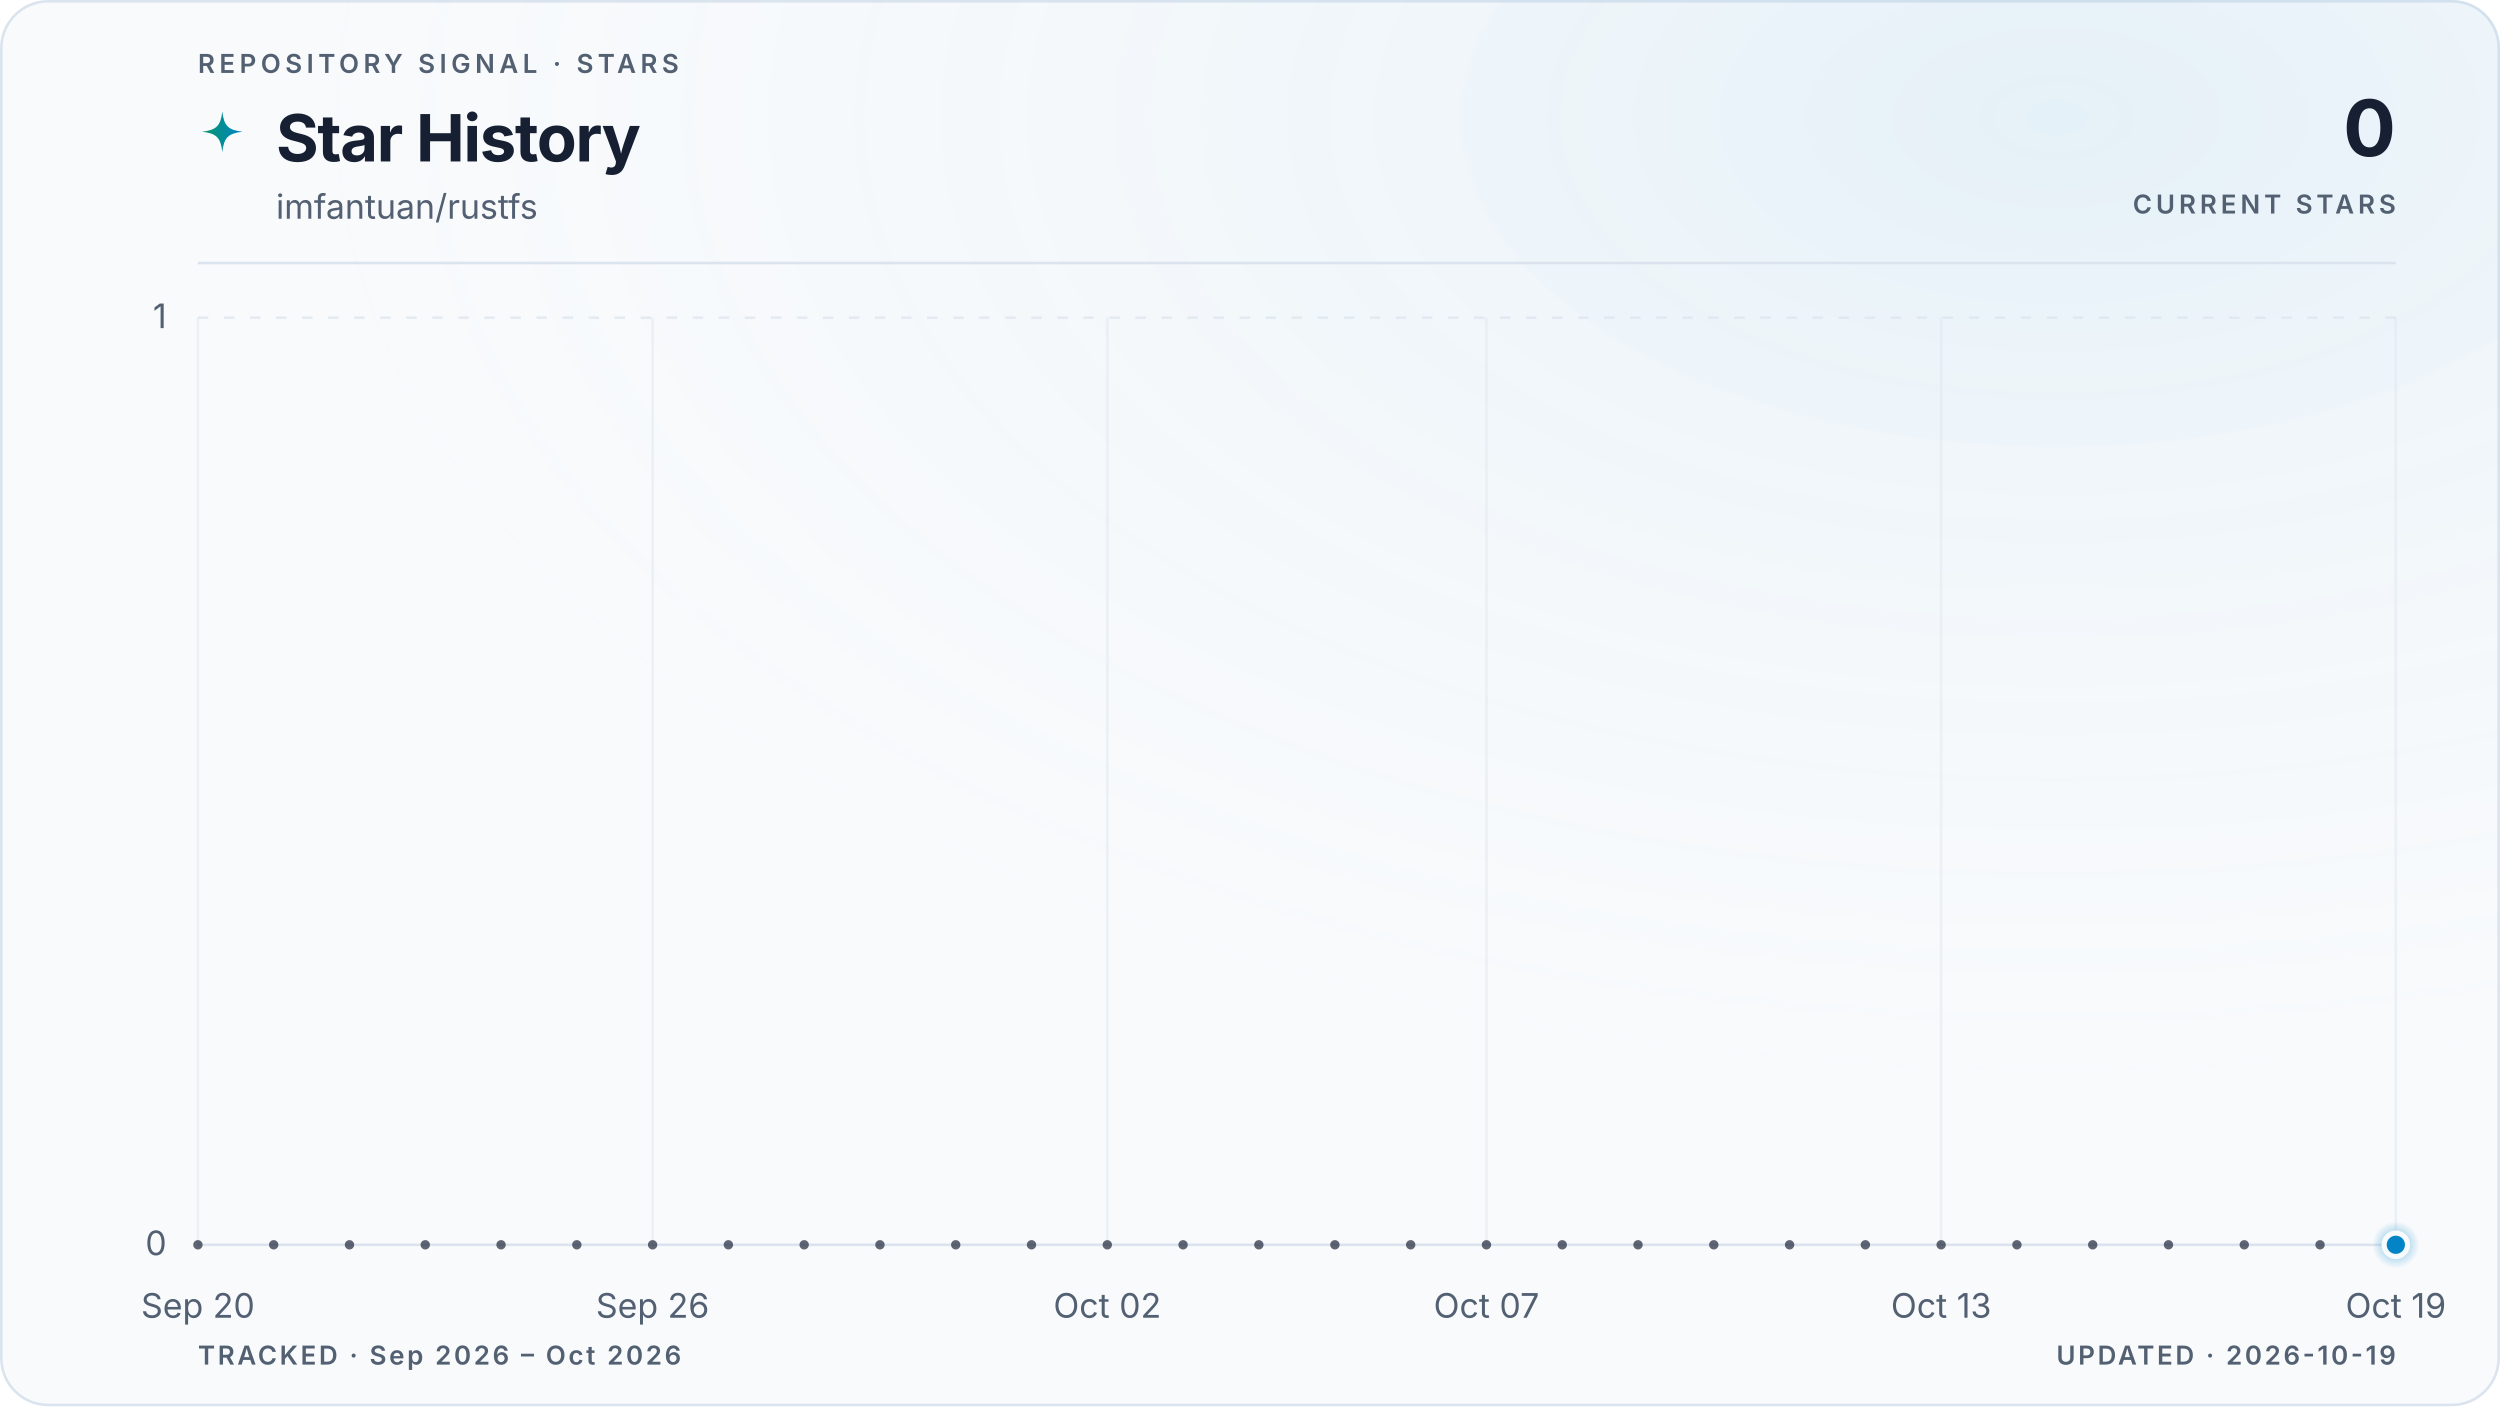
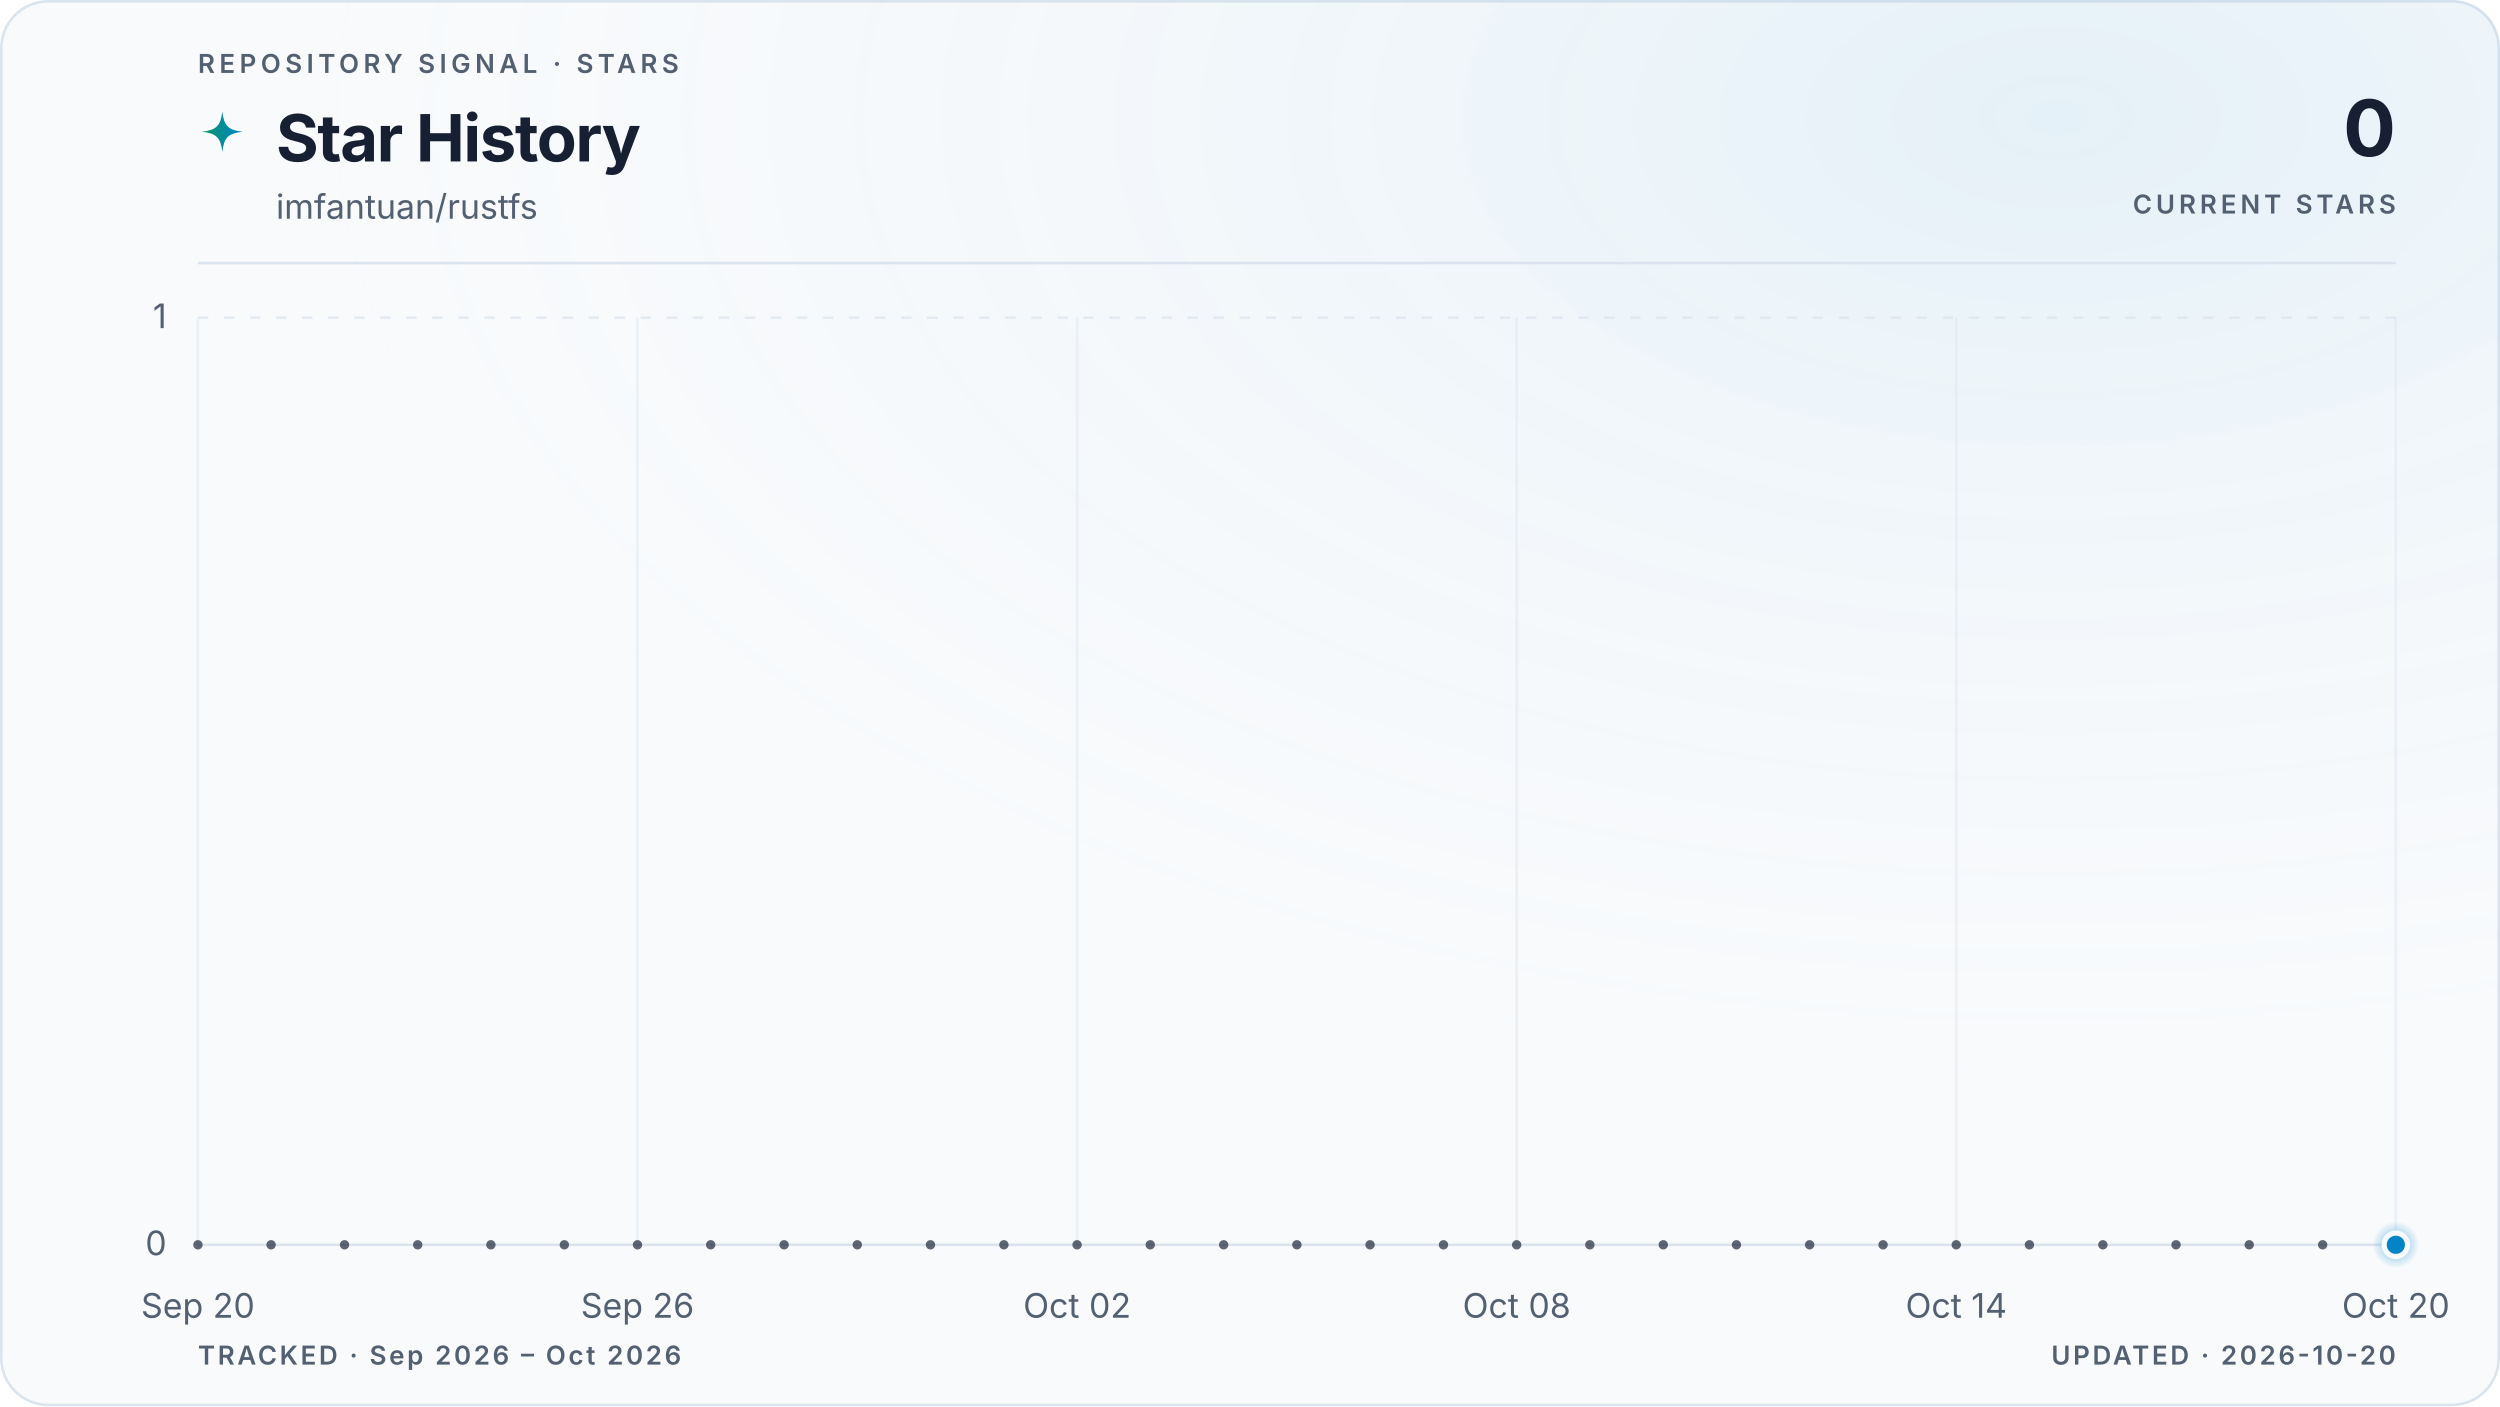
<svg xmlns="http://www.w3.org/2000/svg" viewBox="0 0 960 540" role="img" aria-labelledby="title description" data-style="gradient" data-variant="glow" data-layout="editorial" data-animated="true">
  <defs>
    <linearGradient id="trend" x1="0" y1="0" x2="1" y2="0">
      <stop offset="0%" stop-color="#059669" />
      <stop offset="100%" stop-color="#0284c7" />
    </linearGradient>
    <linearGradient id="area" x1="0" y1="0" x2="0" y2="1">
      <stop offset="0%" stop-color="#059669" stop-opacity="0.22" />
      <stop offset="55%" stop-color="#0284c7" stop-opacity="0.06" />
      <stop offset="100%" stop-color="#0284c7" stop-opacity="0" />
    </linearGradient>
    <radialGradient id="marker-halo" cx="50%" cy="50%" r="50%">
      <stop offset="0%" stop-color="#0284c7" stop-opacity="0.55" />
      <stop offset="100%" stop-color="#0284c7" stop-opacity="0" />
    </radialGradient>
    <radialGradient id="surface-glow" cx="82%" cy="8%" r="70%">
      <stop offset="0%" stop-color="#0284c7" stop-opacity="0.08" />
      <stop offset="100%" stop-color="#f8fafc" stop-opacity="0" />
    </radialGradient>
    <filter id="trend-glow" x="-20%" y="-20%" width="140%" height="140%">
      <feGaussianBlur stdDeviation="5" />
    </filter>
  </defs>
  <style>
.trend-enter{transform-box:fill-box;transform-origin:center;animation:trend-enter 520ms cubic-bezier(0.16,1,0.3,1)}
.marker-enter{transform-box:fill-box;transform-origin:center;animation:marker-enter 320ms cubic-bezier(0.16,1,0.3,1) 200ms both}
.marker-pulse{transform-box:fill-box;transform-origin:center;animation:marker-pulse 2.6s ease-out infinite}
@keyframes trend-enter{from{opacity:.35;transform:translateY(10px)}to{opacity:1;transform:translateY(0)}}
@keyframes marker-enter{from{opacity:0;transform:scale(.4)}to{opacity:1;transform:scale(1)}}
@keyframes marker-pulse{0%{opacity:.5;transform:scale(.7)}70%,100%{opacity:0;transform:scale(2.1)}}
@media (prefers-reduced-motion:reduce){.trend-enter,.marker-enter,.marker-pulse{animation:none!important}}
@media (prefers-reduced-motion:reduce){.marker-pulse{opacity:0}}
</style>
  <rect x="0.5" y="0.5" width="959" height="539" fill="#f8fafc" stroke="#dbe4ee" stroke-width="1" rx="18" />
  <rect width="960" height="540" fill="url(#surface-glow)" rx="18" />
  <text x="76" y="28" fill="#526072" font-family="ui-sans-serif, system-ui, -apple-system, BlinkMacSystemFont, 'Segoe UI', sans-serif" font-size="10" font-weight="600" letter-spacing="1.7">REPOSITORY SIGNAL · STARS</text>
  <path d="M12 1c.8 7.1 2.9 9.2 10 10-7.1.8-9.2 2.9-10 10-.8-7.1-2.9-9.2-10-10 7.1-.8 9.2-2.9 10-10Z" transform="translate(76 42) scale(.78)" fill="url(#trend)" aria-hidden="true" />
  <text x="106" y="62" fill="#172033" font-family="ui-sans-serif, system-ui, -apple-system, BlinkMacSystemFont, 'Segoe UI', sans-serif" font-size="25" font-weight="700" letter-spacing="-0.5">Star History</text>
  <text x="106" y="84" fill="#526072" font-family="ui-sans-serif, system-ui, -apple-system, BlinkMacSystemFont, 'Segoe UI', sans-serif" font-size="13">imfantuan/rustfs</text>
  <text x="920" y="60" fill="#172033" font-family="ui-sans-serif, system-ui, -apple-system, BlinkMacSystemFont, 'Segoe UI', sans-serif" font-size="30" font-weight="700" letter-spacing="-0.6" text-anchor="end">0</text>
  <text x="920" y="82" fill="#526072" font-family="ui-sans-serif, system-ui, -apple-system, BlinkMacSystemFont, 'Segoe UI', sans-serif" font-size="10" font-weight="600" letter-spacing="1.5" text-anchor="end">CURRENT STARS</text>
  <line x1="76" y1="101" x2="920" y2="101" stroke="#dbe4ee" stroke-width="1" />
  <line x1="76" y1="478.0" x2="920" y2="478.0" stroke="#dbe4ee" stroke-width="1" stroke-dasharray="0" opacity="1" />
  <text x="64" y="482.0" fill="#526072" font-family="ui-sans-serif, system-ui, -apple-system, BlinkMacSystemFont, 'Segoe UI', sans-serif" font-size="13" text-anchor="end">0</text>
  <line x1="76" y1="122.0" x2="920" y2="122.0" stroke="#dbe4ee" stroke-width="1" stroke-dasharray="4 6" opacity="0.7" />
  <text x="64" y="126.0" fill="#526072" font-family="ui-sans-serif, system-ui, -apple-system, BlinkMacSystemFont, 'Segoe UI', sans-serif" font-size="13" text-anchor="end">1</text>
  <line x1="76.0" y1="122" x2="76.0" y2="478" stroke="#dbe4ee" stroke-width="1" opacity="0.45" />
  <text x="76.0" y="506" fill="#526072" font-family="ui-sans-serif, system-ui, -apple-system, BlinkMacSystemFont, 'Segoe UI', sans-serif" font-size="13" text-anchor="middle">Sep 20</text>
-   <line x1="250.6" y1="122" x2="250.6" y2="478" stroke="#dbe4ee" stroke-width="1" opacity="0.45" />
-   <text x="250.6" y="506" fill="#526072" font-family="ui-sans-serif, system-ui, -apple-system, BlinkMacSystemFont, 'Segoe UI', sans-serif" font-size="13" text-anchor="middle">Sep 26</text>
-   <line x1="425.2" y1="122" x2="425.2" y2="478" stroke="#dbe4ee" stroke-width="1" opacity="0.45" />
-   <text x="425.2" y="506" fill="#526072" font-family="ui-sans-serif, system-ui, -apple-system, BlinkMacSystemFont, 'Segoe UI', sans-serif" font-size="13" text-anchor="middle">Oct 02</text>
-   <line x1="570.8" y1="122" x2="570.8" y2="478" stroke="#dbe4ee" stroke-width="1" opacity="0.45" />
-   <text x="570.8" y="506" fill="#526072" font-family="ui-sans-serif, system-ui, -apple-system, BlinkMacSystemFont, 'Segoe UI', sans-serif" font-size="13" text-anchor="middle">Oct 07</text>
-   <line x1="745.4" y1="122" x2="745.4" y2="478" stroke="#dbe4ee" stroke-width="1" opacity="0.45" />
-   <text x="745.4" y="506" fill="#526072" font-family="ui-sans-serif, system-ui, -apple-system, BlinkMacSystemFont, 'Segoe UI', sans-serif" font-size="13" text-anchor="middle">Oct 13</text>
+   <line x1="244.8" y1="122" x2="244.8" y2="478" stroke="#dbe4ee" stroke-width="1" opacity="0.45" />
+   <text x="244.8" y="506" fill="#526072" font-family="ui-sans-serif, system-ui, -apple-system, BlinkMacSystemFont, 'Segoe UI', sans-serif" font-size="13" text-anchor="middle">Sep 26</text>
+   <line x1="413.6" y1="122" x2="413.6" y2="478" stroke="#dbe4ee" stroke-width="1" opacity="0.45" />
+   <text x="413.6" y="506" fill="#526072" font-family="ui-sans-serif, system-ui, -apple-system, BlinkMacSystemFont, 'Segoe UI', sans-serif" font-size="13" text-anchor="middle">Oct 02</text>
+   <line x1="582.4" y1="122" x2="582.4" y2="478" stroke="#dbe4ee" stroke-width="1" opacity="0.45" />
+   <text x="582.4" y="506" fill="#526072" font-family="ui-sans-serif, system-ui, -apple-system, BlinkMacSystemFont, 'Segoe UI', sans-serif" font-size="13" text-anchor="middle">Oct 08</text>
+   <line x1="751.2" y1="122" x2="751.2" y2="478" stroke="#dbe4ee" stroke-width="1" opacity="0.45" />
+   <text x="751.2" y="506" fill="#526072" font-family="ui-sans-serif, system-ui, -apple-system, BlinkMacSystemFont, 'Segoe UI', sans-serif" font-size="13" text-anchor="middle">Oct 14</text>
  <line x1="920.0" y1="122" x2="920.0" y2="478" stroke="#dbe4ee" stroke-width="1" opacity="0.45" />
-   <text x="920.0" y="506" fill="#526072" font-family="ui-sans-serif, system-ui, -apple-system, BlinkMacSystemFont, 'Segoe UI', sans-serif" font-size="13" text-anchor="middle">Oct 19</text>
+   <text x="920.0" y="506" fill="#526072" font-family="ui-sans-serif, system-ui, -apple-system, BlinkMacSystemFont, 'Segoe UI', sans-serif" font-size="13" text-anchor="middle">Oct 20</text>
  <g class="trend-enter">
-     <path d="M 76.0 478.0 C 85.7 478.0, 95.4 478.0, 105.1 478.0 C 114.8 478.0, 124.5 478.0, 134.2 478.0 C 143.9 478.0, 153.6 478.0, 163.3 478.0 C 173.0 478.0, 182.7 478.0, 192.4 478.0 C 202.1 478.0, 211.8 478.0, 221.5 478.0 C 231.2 478.0, 240.9 478.0, 250.6 478.0 C 260.3 478.0, 270.0 478.0, 279.7 478.0 C 289.4 478.0, 299.1 478.0, 308.8 478.0 C 318.5 478.0, 328.2 478.0, 337.9 478.0 C 347.6 478.0, 357.3 478.0, 367.0 478.0 C 376.7 478.0, 386.4 478.0, 396.1 478.0 C 405.8 478.0, 415.5 478.0, 425.2 478.0 C 434.9 478.0, 444.6 478.0, 454.3 478.0 C 464.0 478.0, 473.7 478.0, 483.4 478.0 C 493.1 478.0, 502.9 478.0, 512.6 478.0 C 522.3 478.0, 532.0 478.0, 541.7 478.0 C 551.4 478.0, 561.1 478.0, 570.8 478.0 C 580.5 478.0, 590.2 478.0, 599.9 478.0 C 609.6 478.0, 619.3 478.0, 629.0 478.0 C 638.7 478.0, 648.4 478.0, 658.1 478.0 C 667.8 478.0, 677.5 478.0, 687.2 478.0 C 696.9 478.0, 706.6 478.0, 716.3 478.0 C 726.0 478.0, 735.7 478.0, 745.4 478.0 C 755.1 478.0, 764.8 478.0, 774.5 478.0 C 784.2 478.0, 793.9 478.0, 803.6 478.0 C 813.3 478.0, 823.0 478.0, 832.7 478.0 C 842.4 478.0, 852.1 478.0, 861.8 478.0 C 871.5 478.0, 881.2 478.0, 890.9 478.0 C 900.6 478.0, 910.3 478.0, 920.0 478.0 L 920.0 478.0 L 76.0 478.0 Z" fill="url(#area)" />
-     <path d="M 76.0 478.0 C 85.7 478.0, 95.4 478.0, 105.1 478.0 C 114.8 478.0, 124.5 478.0, 134.2 478.0 C 143.9 478.0, 153.6 478.0, 163.3 478.0 C 173.0 478.0, 182.7 478.0, 192.4 478.0 C 202.1 478.0, 211.8 478.0, 221.5 478.0 C 231.2 478.0, 240.9 478.0, 250.6 478.0 C 260.3 478.0, 270.0 478.0, 279.7 478.0 C 289.4 478.0, 299.1 478.0, 308.8 478.0 C 318.5 478.0, 328.2 478.0, 337.9 478.0 C 347.6 478.0, 357.3 478.0, 367.0 478.0 C 376.7 478.0, 386.4 478.0, 396.1 478.0 C 405.8 478.0, 415.5 478.0, 425.2 478.0 C 434.9 478.0, 444.6 478.0, 454.3 478.0 C 464.0 478.0, 473.7 478.0, 483.4 478.0 C 493.1 478.0, 502.9 478.0, 512.6 478.0 C 522.3 478.0, 532.0 478.0, 541.7 478.0 C 551.4 478.0, 561.1 478.0, 570.8 478.0 C 580.5 478.0, 590.2 478.0, 599.9 478.0 C 609.6 478.0, 619.3 478.0, 629.0 478.0 C 638.7 478.0, 648.4 478.0, 658.1 478.0 C 667.8 478.0, 677.5 478.0, 687.2 478.0 C 696.9 478.0, 706.6 478.0, 716.3 478.0 C 726.0 478.0, 735.7 478.0, 745.4 478.0 C 755.1 478.0, 764.8 478.0, 774.5 478.0 C 784.2 478.0, 793.9 478.0, 803.6 478.0 C 813.3 478.0, 823.0 478.0, 832.7 478.0 C 842.4 478.0, 852.1 478.0, 861.8 478.0 C 871.5 478.0, 881.2 478.0, 890.9 478.0 C 900.6 478.0, 910.3 478.0, 920.0 478.0" fill="none" stroke="url(#trend)" stroke-width="10" stroke-linecap="round" stroke-linejoin="round" opacity="0.10" filter="url(#trend-glow)" />
-     <path d="M 76.0 478.0 C 85.7 478.0, 95.4 478.0, 105.1 478.0 C 114.8 478.0, 124.5 478.0, 134.2 478.0 C 143.9 478.0, 153.6 478.0, 163.3 478.0 C 173.0 478.0, 182.7 478.0, 192.4 478.0 C 202.1 478.0, 211.8 478.0, 221.5 478.0 C 231.2 478.0, 240.9 478.0, 250.6 478.0 C 260.3 478.0, 270.0 478.0, 279.7 478.0 C 289.4 478.0, 299.1 478.0, 308.8 478.0 C 318.5 478.0, 328.2 478.0, 337.9 478.0 C 347.6 478.0, 357.3 478.0, 367.0 478.0 C 376.7 478.0, 386.4 478.0, 396.1 478.0 C 405.8 478.0, 415.5 478.0, 425.2 478.0 C 434.9 478.0, 444.6 478.0, 454.3 478.0 C 464.0 478.0, 473.7 478.0, 483.4 478.0 C 493.1 478.0, 502.9 478.0, 512.6 478.0 C 522.3 478.0, 532.0 478.0, 541.7 478.0 C 551.4 478.0, 561.1 478.0, 570.8 478.0 C 580.5 478.0, 590.2 478.0, 599.9 478.0 C 609.6 478.0, 619.3 478.0, 629.0 478.0 C 638.7 478.0, 648.4 478.0, 658.1 478.0 C 667.8 478.0, 677.5 478.0, 687.2 478.0 C 696.9 478.0, 706.6 478.0, 716.3 478.0 C 726.0 478.0, 735.7 478.0, 745.4 478.0 C 755.1 478.0, 764.8 478.0, 774.5 478.0 C 784.2 478.0, 793.9 478.0, 803.6 478.0 C 813.3 478.0, 823.0 478.0, 832.7 478.0 C 842.4 478.0, 852.1 478.0, 861.8 478.0 C 871.5 478.0, 881.2 478.0, 890.9 478.0 C 900.6 478.0, 910.3 478.0, 920.0 478.0" fill="none" stroke="url(#trend)" stroke-width="3" stroke-linecap="round" stroke-linejoin="round" />
-     <g data-point-count="29" fill="#172033" opacity="0.68">
+     <path d="M 76.0 478.0 C 85.4 478.0, 94.8 478.0, 104.1 478.0 C 113.5 478.0, 122.9 478.0, 132.3 478.0 C 141.6 478.0, 151.0 478.0, 160.4 478.0 C 169.8 478.0, 179.2 478.0, 188.5 478.0 C 197.9 478.0, 207.3 478.0, 216.7 478.0 C 226.0 478.0, 235.4 478.0, 244.8 478.0 C 254.2 478.0, 263.6 478.0, 272.9 478.0 C 282.3 478.0, 291.7 478.0, 301.1 478.0 C 310.4 478.0, 319.8 478.0, 329.2 478.0 C 338.6 478.0, 348.0 478.0, 357.3 478.0 C 366.7 478.0, 376.1 478.0, 385.5 478.0 C 394.8 478.0, 404.2 478.0, 413.6 478.0 C 423.0 478.0, 432.4 478.0, 441.7 478.0 C 451.1 478.0, 460.5 478.0, 469.9 478.0 C 479.2 478.0, 488.6 478.0, 498.0 478.0 C 507.4 478.0, 516.8 478.0, 526.1 478.0 C 535.5 478.0, 544.9 478.0, 554.3 478.0 C 563.6 478.0, 573.0 478.0, 582.4 478.0 C 591.8 478.0, 601.2 478.0, 610.5 478.0 C 619.9 478.0, 629.3 478.0, 638.7 478.0 C 648.0 478.0, 657.4 478.0, 666.8 478.0 C 676.2 478.0, 685.6 478.0, 694.9 478.0 C 704.3 478.0, 713.7 478.0, 723.1 478.0 C 732.4 478.0, 741.8 478.0, 751.2 478.0 C 760.6 478.0, 770.0 478.0, 779.3 478.0 C 788.7 478.0, 798.1 478.0, 807.5 478.0 C 816.8 478.0, 826.2 478.0, 835.6 478.0 C 845.0 478.0, 854.4 478.0, 863.7 478.0 C 873.1 478.0, 882.5 478.0, 891.9 478.0 C 901.2 478.0, 910.6 478.0, 920.0 478.0 L 920.0 478.0 L 76.0 478.0 Z" fill="url(#area)" />
+     <path d="M 76.0 478.0 C 85.4 478.0, 94.8 478.0, 104.1 478.0 C 113.5 478.0, 122.9 478.0, 132.3 478.0 C 141.6 478.0, 151.0 478.0, 160.4 478.0 C 169.8 478.0, 179.2 478.0, 188.5 478.0 C 197.9 478.0, 207.3 478.0, 216.7 478.0 C 226.0 478.0, 235.4 478.0, 244.8 478.0 C 254.2 478.0, 263.6 478.0, 272.9 478.0 C 282.3 478.0, 291.7 478.0, 301.1 478.0 C 310.4 478.0, 319.8 478.0, 329.2 478.0 C 338.6 478.0, 348.0 478.0, 357.3 478.0 C 366.7 478.0, 376.1 478.0, 385.5 478.0 C 394.8 478.0, 404.2 478.0, 413.6 478.0 C 423.0 478.0, 432.4 478.0, 441.7 478.0 C 451.1 478.0, 460.5 478.0, 469.9 478.0 C 479.2 478.0, 488.6 478.0, 498.0 478.0 C 507.4 478.0, 516.8 478.0, 526.1 478.0 C 535.5 478.0, 544.9 478.0, 554.3 478.0 C 563.6 478.0, 573.0 478.0, 582.4 478.0 C 591.8 478.0, 601.2 478.0, 610.5 478.0 C 619.9 478.0, 629.3 478.0, 638.7 478.0 C 648.0 478.0, 657.4 478.0, 666.8 478.0 C 676.2 478.0, 685.6 478.0, 694.9 478.0 C 704.3 478.0, 713.7 478.0, 723.1 478.0 C 732.4 478.0, 741.8 478.0, 751.2 478.0 C 760.6 478.0, 770.0 478.0, 779.3 478.0 C 788.7 478.0, 798.1 478.0, 807.5 478.0 C 816.8 478.0, 826.2 478.0, 835.6 478.0 C 845.0 478.0, 854.4 478.0, 863.7 478.0 C 873.1 478.0, 882.5 478.0, 891.9 478.0 C 901.2 478.0, 910.6 478.0, 920.0 478.0" fill="none" stroke="url(#trend)" stroke-width="10" stroke-linecap="round" stroke-linejoin="round" opacity="0.10" filter="url(#trend-glow)" />
+     <path d="M 76.0 478.0 C 85.4 478.0, 94.8 478.0, 104.1 478.0 C 113.5 478.0, 122.9 478.0, 132.3 478.0 C 141.6 478.0, 151.0 478.0, 160.4 478.0 C 169.8 478.0, 179.2 478.0, 188.5 478.0 C 197.9 478.0, 207.3 478.0, 216.7 478.0 C 226.0 478.0, 235.4 478.0, 244.8 478.0 C 254.2 478.0, 263.6 478.0, 272.9 478.0 C 282.3 478.0, 291.7 478.0, 301.1 478.0 C 310.4 478.0, 319.8 478.0, 329.2 478.0 C 338.6 478.0, 348.0 478.0, 357.3 478.0 C 366.7 478.0, 376.1 478.0, 385.5 478.0 C 394.8 478.0, 404.2 478.0, 413.6 478.0 C 423.0 478.0, 432.4 478.0, 441.7 478.0 C 451.1 478.0, 460.5 478.0, 469.9 478.0 C 479.2 478.0, 488.6 478.0, 498.0 478.0 C 507.4 478.0, 516.8 478.0, 526.1 478.0 C 535.5 478.0, 544.9 478.0, 554.3 478.0 C 563.6 478.0, 573.0 478.0, 582.4 478.0 C 591.8 478.0, 601.2 478.0, 610.5 478.0 C 619.9 478.0, 629.3 478.0, 638.7 478.0 C 648.0 478.0, 657.4 478.0, 666.8 478.0 C 676.2 478.0, 685.6 478.0, 694.9 478.0 C 704.3 478.0, 713.7 478.0, 723.1 478.0 C 732.4 478.0, 741.8 478.0, 751.2 478.0 C 760.6 478.0, 770.0 478.0, 779.3 478.0 C 788.7 478.0, 798.1 478.0, 807.5 478.0 C 816.8 478.0, 826.2 478.0, 835.6 478.0 C 845.0 478.0, 854.4 478.0, 863.7 478.0 C 873.1 478.0, 882.5 478.0, 891.9 478.0 C 901.2 478.0, 910.6 478.0, 920.0 478.0" fill="none" stroke="url(#trend)" stroke-width="3" stroke-linecap="round" stroke-linejoin="round" />
+     <g data-point-count="30" fill="#172033" opacity="0.68">
      <circle cx="76.0" cy="478.0" r="1.8" />
-       <circle cx="105.1" cy="478.0" r="1.8" />
-       <circle cx="134.2" cy="478.0" r="1.8" />
-       <circle cx="163.3" cy="478.0" r="1.8" />
-       <circle cx="192.4" cy="478.0" r="1.8" />
-       <circle cx="221.5" cy="478.0" r="1.8" />
-       <circle cx="250.6" cy="478.0" r="1.8" />
-       <circle cx="279.7" cy="478.0" r="1.8" />
-       <circle cx="308.8" cy="478.0" r="1.8" />
-       <circle cx="337.9" cy="478.0" r="1.8" />
-       <circle cx="367.0" cy="478.0" r="1.8" />
-       <circle cx="396.1" cy="478.0" r="1.8" />
-       <circle cx="425.2" cy="478.0" r="1.8" />
-       <circle cx="454.3" cy="478.0" r="1.8" />
-       <circle cx="483.4" cy="478.0" r="1.8" />
-       <circle cx="512.6" cy="478.0" r="1.8" />
-       <circle cx="541.7" cy="478.0" r="1.8" />
-       <circle cx="570.8" cy="478.0" r="1.8" />
-       <circle cx="599.9" cy="478.0" r="1.8" />
-       <circle cx="629.0" cy="478.0" r="1.8" />
-       <circle cx="658.1" cy="478.0" r="1.8" />
-       <circle cx="687.2" cy="478.0" r="1.8" />
-       <circle cx="716.3" cy="478.0" r="1.8" />
-       <circle cx="745.4" cy="478.0" r="1.8" />
-       <circle cx="774.5" cy="478.0" r="1.8" />
-       <circle cx="803.6" cy="478.0" r="1.8" />
-       <circle cx="832.7" cy="478.0" r="1.8" />
-       <circle cx="861.8" cy="478.0" r="1.8" />
-       <circle cx="890.9" cy="478.0" r="1.8" />
+       <circle cx="104.1" cy="478.0" r="1.8" />
+       <circle cx="132.3" cy="478.0" r="1.8" />
+       <circle cx="160.4" cy="478.0" r="1.8" />
+       <circle cx="188.5" cy="478.0" r="1.8" />
+       <circle cx="216.7" cy="478.0" r="1.8" />
+       <circle cx="244.8" cy="478.0" r="1.8" />
+       <circle cx="272.9" cy="478.0" r="1.8" />
+       <circle cx="301.1" cy="478.0" r="1.8" />
+       <circle cx="329.2" cy="478.0" r="1.8" />
+       <circle cx="357.3" cy="478.0" r="1.8" />
+       <circle cx="385.5" cy="478.0" r="1.8" />
+       <circle cx="413.6" cy="478.0" r="1.8" />
+       <circle cx="441.7" cy="478.0" r="1.8" />
+       <circle cx="469.9" cy="478.0" r="1.8" />
+       <circle cx="498.0" cy="478.0" r="1.8" />
+       <circle cx="526.1" cy="478.0" r="1.8" />
+       <circle cx="554.3" cy="478.0" r="1.8" />
+       <circle cx="582.4" cy="478.0" r="1.8" />
+       <circle cx="610.5" cy="478.0" r="1.8" />
+       <circle cx="638.7" cy="478.0" r="1.8" />
+       <circle cx="666.8" cy="478.0" r="1.8" />
+       <circle cx="694.9" cy="478.0" r="1.8" />
+       <circle cx="723.1" cy="478.0" r="1.8" />
+       <circle cx="751.2" cy="478.0" r="1.8" />
+       <circle cx="779.3" cy="478.0" r="1.8" />
+       <circle cx="807.5" cy="478.0" r="1.8" />
+       <circle cx="835.6" cy="478.0" r="1.8" />
+       <circle cx="863.7" cy="478.0" r="1.8" />
+       <circle cx="891.9" cy="478.0" r="1.8" />
    </g>
  </g>
  <g class="marker-enter">
    <circle class="marker-pulse" cx="920.0" cy="478.0" r="9" fill="url(#marker-halo)" />
    <circle cx="920.0" cy="478.0" r="4.5" fill="#0284c7" stroke="#f8fafc" stroke-width="2" />
  </g>
  <text x="76" y="524" fill="#526072" font-family="ui-sans-serif, system-ui, -apple-system, BlinkMacSystemFont, 'Segoe UI', sans-serif" font-size="10" font-weight="600" letter-spacing="1">TRACKED · Sep 2026 – Oct 2026</text>
-   <text x="920" y="524" fill="#526072" font-family="ui-sans-serif, system-ui, -apple-system, BlinkMacSystemFont, 'Segoe UI', sans-serif" font-size="10" font-weight="600" letter-spacing="1" text-anchor="end">UPDATED · 2026-10-19</text>
+   <text x="920" y="524" fill="#526072" font-family="ui-sans-serif, system-ui, -apple-system, BlinkMacSystemFont, 'Segoe UI', sans-serif" font-size="10" font-weight="600" letter-spacing="1" text-anchor="end">UPDATED · 2026-10-20</text>
</svg>
